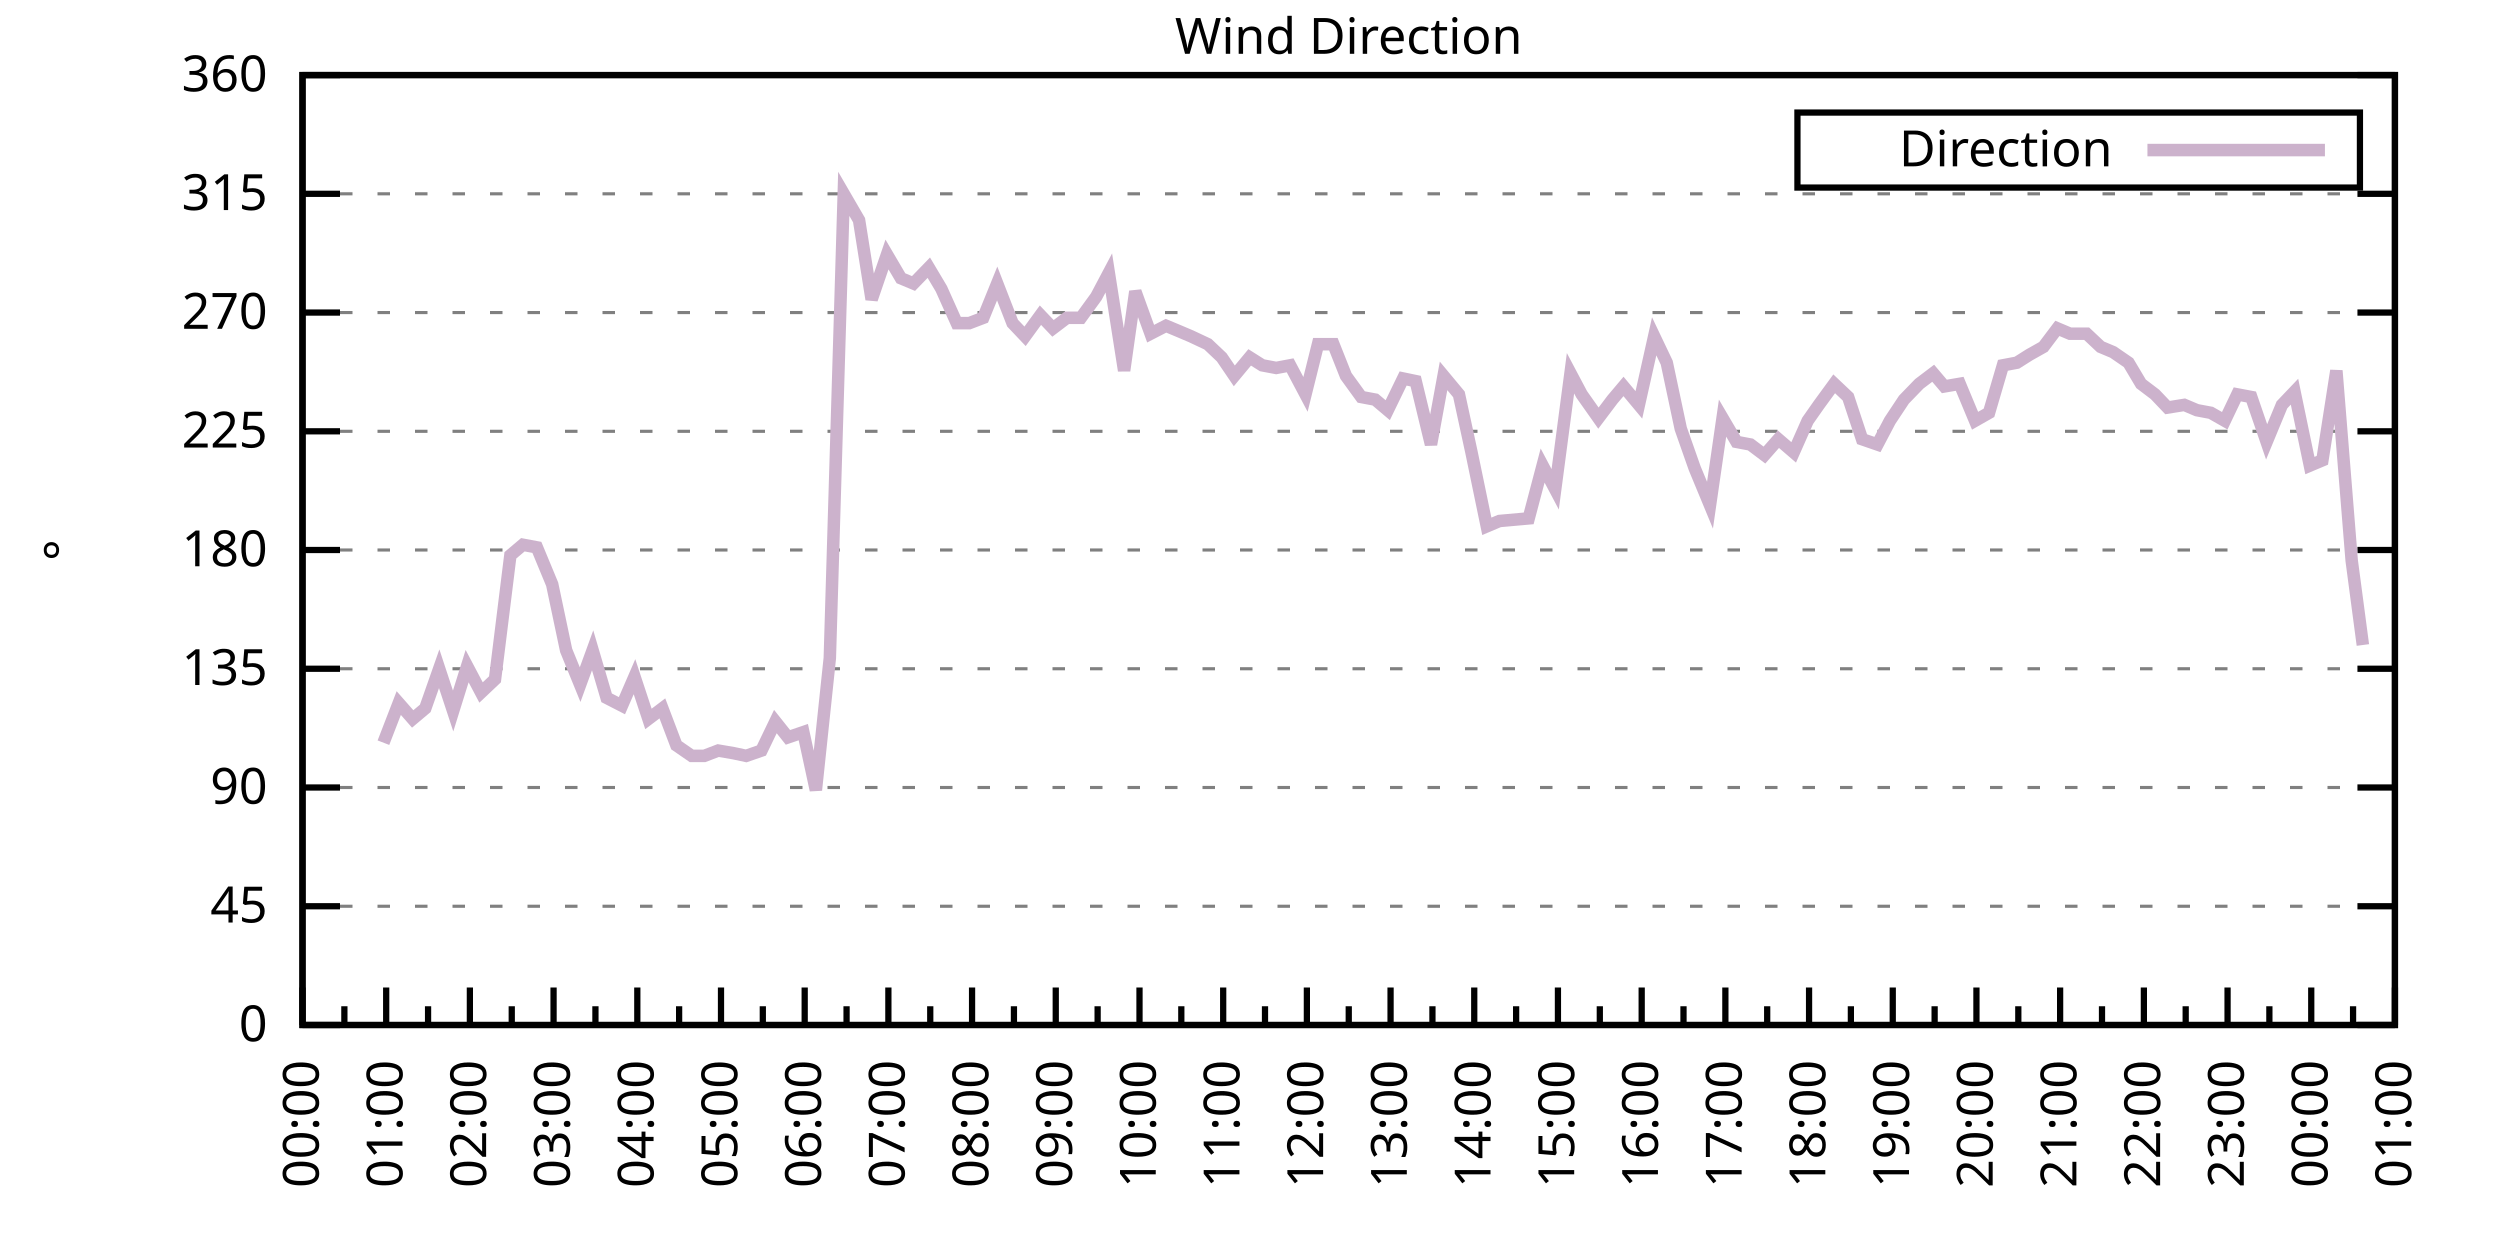
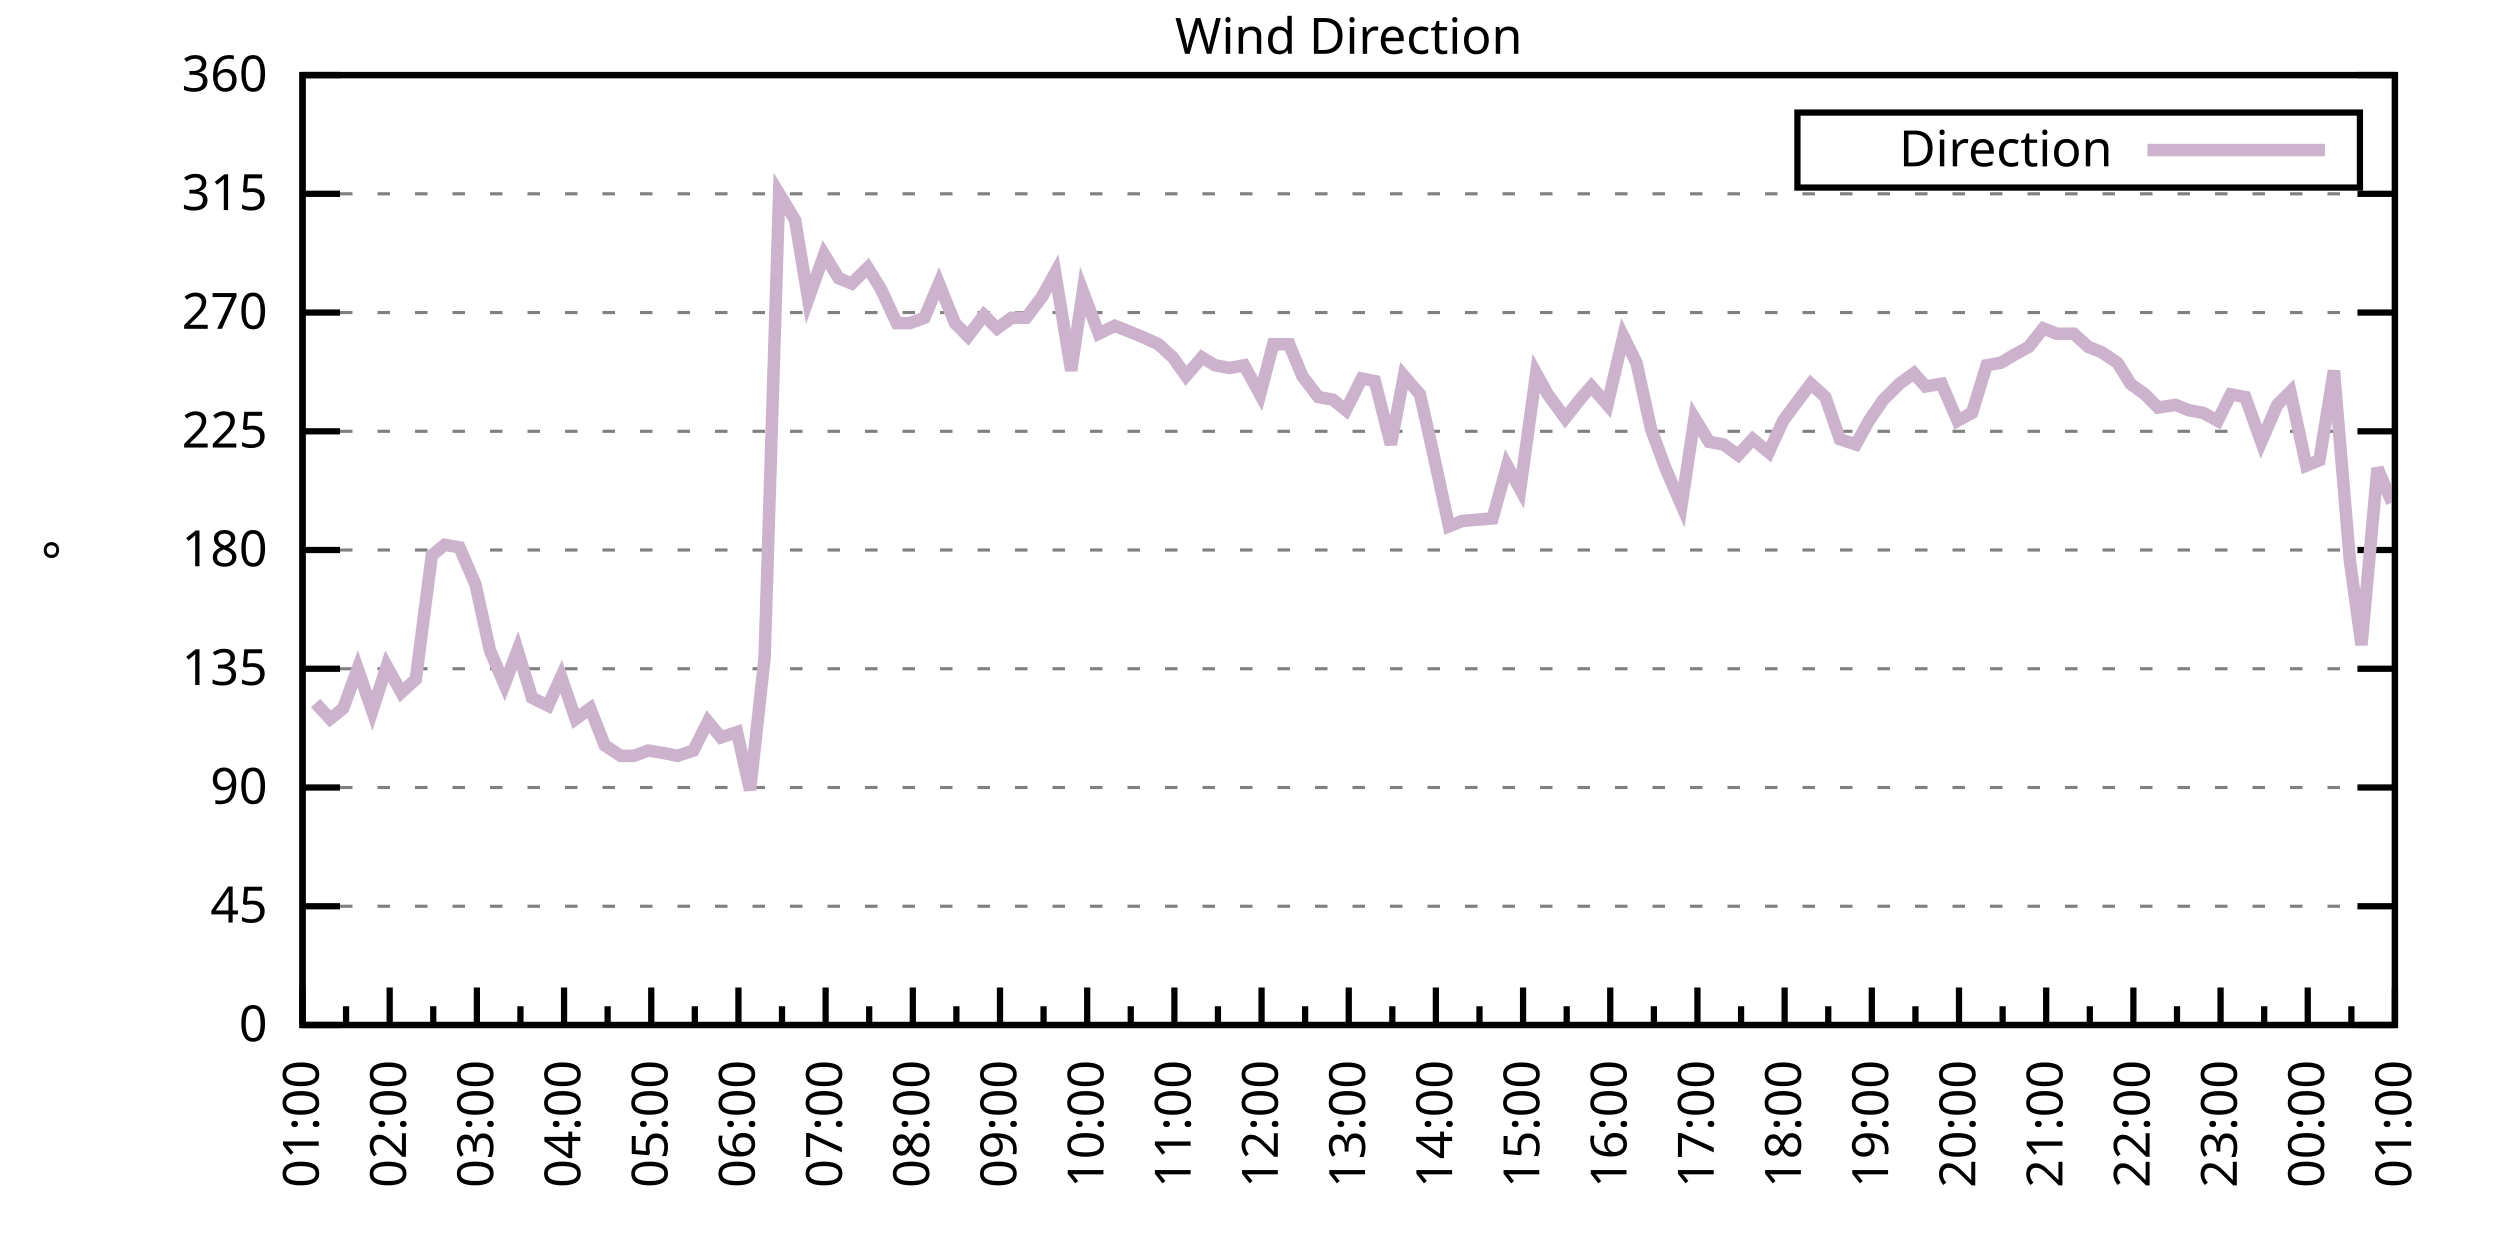
<svg xmlns="http://www.w3.org/2000/svg" xmlns:xlink="http://www.w3.org/1999/xlink" width="400" height="200" viewBox="0 0 400 200">
  <g id="gnuplot_canvas">
    <rect x="0" y="0" width="400" height="200" fill="none" />
    <defs>
      <circle id="gpDot" r="0.5" stroke-width="0.5" stroke="currentColor" />
      <path id="gpPt0" stroke-width="0.333" stroke="currentColor" d="M-1,0 h2 M0,-1 v2" />
      <path id="gpPt1" stroke-width="0.333" stroke="currentColor" d="M-1,-1 L1,1 M1,-1 L-1,1" />
      <path id="gpPt2" stroke-width="0.333" stroke="currentColor" d="M-1,0 L1,0 M0,-1 L0,1 M-1,-1 L1,1 M-1,1 L1,-1" />
      <rect id="gpPt3" stroke-width="0.333" stroke="currentColor" x="-1" y="-1" width="2" height="2" />
      <rect id="gpPt4" stroke-width="0.333" stroke="currentColor" fill="currentColor" x="-1" y="-1" width="2" height="2" />
      <circle id="gpPt5" stroke-width="0.333" stroke="currentColor" cx="0" cy="0" r="1" />
      <use xlink:href="#gpPt5" id="gpPt6" fill="currentColor" stroke="none" />
      <path id="gpPt7" stroke-width="0.333" stroke="currentColor" d="M0,-1.33 L-1.33,0.67 L1.33,0.67 z" />
      <use xlink:href="#gpPt7" id="gpPt8" fill="currentColor" stroke="none" />
      <use xlink:href="#gpPt7" id="gpPt9" stroke="currentColor" transform="rotate(180)" />
      <use xlink:href="#gpPt9" id="gpPt10" fill="currentColor" stroke="none" />
      <use xlink:href="#gpPt3" id="gpPt11" stroke="currentColor" transform="rotate(45)" />
      <use xlink:href="#gpPt11" id="gpPt12" fill="currentColor" stroke="none" />
      <path id="gpPt13" stroke-width="0.333" stroke="currentColor" d="M0,1.330 L1.265,0.411 L0.782,-1.067 L-0.782,-1.076 L-1.265,0.411 z" />
      <use xlink:href="#gpPt13" id="gpPt14" fill="currentColor" stroke="none" />
      <filter id="textbox" filterUnits="objectBoundingBox" x="0" y="0" height="1" width="1">
        <feFlood flood-color="white" flood-opacity="1" result="bgnd" />
        <feComposite in="SourceGraphic" in2="bgnd" operator="atop" />
      </filter>
      <filter id="greybox" filterUnits="objectBoundingBox" x="0" y="0" height="1" width="1">
        <feFlood flood-color="lightgrey" flood-opacity="1" result="grey" />
        <feComposite in="SourceGraphic" in2="grey" operator="atop" />
      </filter>
    </defs>
    <g fill="none" color="white" stroke="currentColor" stroke-width="1.00" stroke-linecap="butt" stroke-linejoin="miter">
</g>
    <g fill="none" color="black" stroke="currentColor" stroke-width="1.00" stroke-linecap="butt" stroke-linejoin="miter">
      <g stroke="none" shape-rendering="crispEdges">
        <polygon fill="rgb(255, 255, 255)" points="48.40,164.00 383.18,164.00 383.18,12.02 48.40,12.02 " />
      </g>
    </g>
    <g fill="none" color="black" stroke="currentColor" stroke-width="1.00" stroke-linecap="butt" stroke-linejoin="miter">
</g>
    <g fill="none" color="black" stroke="black" stroke-width="0.50" stroke-linecap="butt" stroke-linejoin="miter">
</g>
    <g fill="none" color="gray" stroke="currentColor" stroke-width="0.50" stroke-linecap="butt" stroke-linejoin="miter">
      <path stroke="gray" stroke-dasharray="2,4" class="gridline" d="M48.40,164.00 L383.19,164.00  " />
    </g>
    <g fill="none" color="gray" stroke="gray" stroke-width="1.00" stroke-linecap="butt" stroke-linejoin="miter">
</g>
    <g fill="none" color="black" stroke="currentColor" stroke-width="1.00" stroke-linecap="butt" stroke-linejoin="miter">
      <path stroke="black" d="M48.40,164.00 L54.40,164.00 M383.19,164.00 L377.19,164.00  " />
      <g transform="translate(42.80,166.60)" stroke="none" fill="black" font-family="Sans" font-size="8.00" text-anchor="end">
        <text>
          <tspan font-family="Sans"> 0</tspan>
        </text>
      </g>
    </g>
    <g fill="none" color="black" stroke="currentColor" stroke-width="1.00" stroke-linecap="butt" stroke-linejoin="miter">
</g>
    <g fill="none" color="black" stroke="black" stroke-width="0.50" stroke-linecap="butt" stroke-linejoin="miter">
</g>
    <g fill="none" color="gray" stroke="currentColor" stroke-width="0.50" stroke-linecap="butt" stroke-linejoin="miter">
      <path stroke="gray" stroke-dasharray="2,4" class="gridline" d="M48.40,145.00 L383.19,145.00  " />
    </g>
    <g fill="none" color="gray" stroke="gray" stroke-width="1.00" stroke-linecap="butt" stroke-linejoin="miter">
</g>
    <g fill="none" color="black" stroke="currentColor" stroke-width="1.00" stroke-linecap="butt" stroke-linejoin="miter">
      <path stroke="black" d="M48.40,145.00 L54.40,145.00 M383.19,145.00 L377.19,145.00  " />
      <g transform="translate(42.80,147.60)" stroke="none" fill="black" font-family="Sans" font-size="8.00" text-anchor="end">
        <text>
          <tspan font-family="Sans"> 45</tspan>
        </text>
      </g>
    </g>
    <g fill="none" color="black" stroke="currentColor" stroke-width="1.00" stroke-linecap="butt" stroke-linejoin="miter">
</g>
    <g fill="none" color="black" stroke="black" stroke-width="0.50" stroke-linecap="butt" stroke-linejoin="miter">
</g>
    <g fill="none" color="gray" stroke="currentColor" stroke-width="0.50" stroke-linecap="butt" stroke-linejoin="miter">
      <path stroke="gray" stroke-dasharray="2,4" class="gridline" d="M48.40,126.00 L383.19,126.00  " />
    </g>
    <g fill="none" color="gray" stroke="gray" stroke-width="1.00" stroke-linecap="butt" stroke-linejoin="miter">
</g>
    <g fill="none" color="black" stroke="currentColor" stroke-width="1.00" stroke-linecap="butt" stroke-linejoin="miter">
      <path stroke="black" d="M48.40,126.00 L54.40,126.00 M383.19,126.00 L377.19,126.00  " />
      <g transform="translate(42.80,128.60)" stroke="none" fill="black" font-family="Sans" font-size="8.00" text-anchor="end">
        <text>
          <tspan font-family="Sans"> 90</tspan>
        </text>
      </g>
    </g>
    <g fill="none" color="black" stroke="currentColor" stroke-width="1.00" stroke-linecap="butt" stroke-linejoin="miter">
</g>
    <g fill="none" color="black" stroke="black" stroke-width="0.50" stroke-linecap="butt" stroke-linejoin="miter">
</g>
    <g fill="none" color="gray" stroke="currentColor" stroke-width="0.50" stroke-linecap="butt" stroke-linejoin="miter">
      <path stroke="gray" stroke-dasharray="2,4" class="gridline" d="M48.40,107.00 L383.19,107.00  " />
    </g>
    <g fill="none" color="gray" stroke="gray" stroke-width="1.00" stroke-linecap="butt" stroke-linejoin="miter">
</g>
    <g fill="none" color="black" stroke="currentColor" stroke-width="1.00" stroke-linecap="butt" stroke-linejoin="miter">
      <path stroke="black" d="M48.40,107.00 L54.40,107.00 M383.19,107.00 L377.19,107.00  " />
      <g transform="translate(42.80,109.60)" stroke="none" fill="black" font-family="Sans" font-size="8.00" text-anchor="end">
        <text>
          <tspan font-family="Sans"> 135</tspan>
        </text>
      </g>
    </g>
    <g fill="none" color="black" stroke="currentColor" stroke-width="1.00" stroke-linecap="butt" stroke-linejoin="miter">
</g>
    <g fill="none" color="black" stroke="black" stroke-width="0.50" stroke-linecap="butt" stroke-linejoin="miter">
</g>
    <g fill="none" color="gray" stroke="currentColor" stroke-width="0.50" stroke-linecap="butt" stroke-linejoin="miter">
      <path stroke="gray" stroke-dasharray="2,4" class="gridline" d="M48.40,88.00 L383.19,88.00  " />
    </g>
    <g fill="none" color="gray" stroke="gray" stroke-width="1.00" stroke-linecap="butt" stroke-linejoin="miter">
</g>
    <g fill="none" color="black" stroke="currentColor" stroke-width="1.00" stroke-linecap="butt" stroke-linejoin="miter">
      <path stroke="black" d="M48.40,88.00 L54.40,88.00 M383.19,88.00 L377.19,88.00  " />
      <g transform="translate(42.80,90.60)" stroke="none" fill="black" font-family="Sans" font-size="8.00" text-anchor="end">
        <text>
          <tspan font-family="Sans"> 180</tspan>
        </text>
      </g>
    </g>
    <g fill="none" color="black" stroke="currentColor" stroke-width="1.00" stroke-linecap="butt" stroke-linejoin="miter">
</g>
    <g fill="none" color="black" stroke="black" stroke-width="0.50" stroke-linecap="butt" stroke-linejoin="miter">
</g>
    <g fill="none" color="gray" stroke="currentColor" stroke-width="0.50" stroke-linecap="butt" stroke-linejoin="miter">
      <path stroke="gray" stroke-dasharray="2,4" class="gridline" d="M48.40,69.01 L383.19,69.01  " />
    </g>
    <g fill="none" color="gray" stroke="gray" stroke-width="1.00" stroke-linecap="butt" stroke-linejoin="miter">
</g>
    <g fill="none" color="black" stroke="currentColor" stroke-width="1.00" stroke-linecap="butt" stroke-linejoin="miter">
      <path stroke="black" d="M48.40,69.01 L54.40,69.01 M383.19,69.01 L377.19,69.01  " />
      <g transform="translate(42.80,71.61)" stroke="none" fill="black" font-family="Sans" font-size="8.00" text-anchor="end">
        <text>
          <tspan font-family="Sans"> 225</tspan>
        </text>
      </g>
    </g>
    <g fill="none" color="black" stroke="currentColor" stroke-width="1.00" stroke-linecap="butt" stroke-linejoin="miter">
</g>
    <g fill="none" color="black" stroke="black" stroke-width="0.50" stroke-linecap="butt" stroke-linejoin="miter">
</g>
    <g fill="none" color="gray" stroke="currentColor" stroke-width="0.50" stroke-linecap="butt" stroke-linejoin="miter">
      <path stroke="gray" stroke-dasharray="2,4" class="gridline" d="M48.40,50.01 L383.19,50.01  " />
    </g>
    <g fill="none" color="gray" stroke="gray" stroke-width="1.00" stroke-linecap="butt" stroke-linejoin="miter">
</g>
    <g fill="none" color="black" stroke="currentColor" stroke-width="1.00" stroke-linecap="butt" stroke-linejoin="miter">
      <path stroke="black" d="M48.40,50.01 L54.40,50.01 M383.19,50.01 L377.19,50.01  " />
      <g transform="translate(42.80,52.61)" stroke="none" fill="black" font-family="Sans" font-size="8.00" text-anchor="end">
        <text>
          <tspan font-family="Sans"> 270</tspan>
        </text>
      </g>
    </g>
    <g fill="none" color="black" stroke="currentColor" stroke-width="1.00" stroke-linecap="butt" stroke-linejoin="miter">
</g>
    <g fill="none" color="black" stroke="black" stroke-width="0.50" stroke-linecap="butt" stroke-linejoin="miter">
</g>
    <g fill="none" color="gray" stroke="currentColor" stroke-width="0.50" stroke-linecap="butt" stroke-linejoin="miter">
      <path stroke="gray" stroke-dasharray="2,4" class="gridline" d="M48.40,31.01 L383.19,31.01  " />
    </g>
    <g fill="none" color="gray" stroke="gray" stroke-width="1.00" stroke-linecap="butt" stroke-linejoin="miter">
</g>
    <g fill="none" color="black" stroke="currentColor" stroke-width="1.00" stroke-linecap="butt" stroke-linejoin="miter">
      <path stroke="black" d="M48.40,31.01 L54.40,31.01 M383.19,31.01 L377.19,31.01  " />
      <g transform="translate(42.80,33.61)" stroke="none" fill="black" font-family="Sans" font-size="8.00" text-anchor="end">
        <text>
          <tspan font-family="Sans"> 315</tspan>
        </text>
      </g>
    </g>
    <g fill="none" color="black" stroke="currentColor" stroke-width="1.00" stroke-linecap="butt" stroke-linejoin="miter">
</g>
    <g fill="none" color="black" stroke="black" stroke-width="0.50" stroke-linecap="butt" stroke-linejoin="miter">
</g>
    <g fill="none" color="gray" stroke="currentColor" stroke-width="0.50" stroke-linecap="butt" stroke-linejoin="miter">
      <path stroke="gray" stroke-dasharray="2,4" class="gridline" d="M48.40,12.01 L383.19,12.01  " />
    </g>
    <g fill="none" color="gray" stroke="gray" stroke-width="1.00" stroke-linecap="butt" stroke-linejoin="miter">
</g>
    <g fill="none" color="black" stroke="currentColor" stroke-width="1.00" stroke-linecap="butt" stroke-linejoin="miter">
      <path stroke="black" d="M48.40,12.01 L54.40,12.01 M383.19,12.01 L377.19,12.01  " />
      <g transform="translate(42.80,14.61)" stroke="none" fill="black" font-family="Sans" font-size="8.00" text-anchor="end">
        <text>
          <tspan font-family="Sans"> 360</tspan>
        </text>
      </g>
    </g>
    <g fill="none" color="black" stroke="currentColor" stroke-width="1.00" stroke-linecap="butt" stroke-linejoin="miter">
      <path stroke="black" d="M48.40,164.00 L48.40,158.00  " />
      <g transform="translate(51.00,169.60) rotate(270)" stroke="none" fill="black" font-family="Sans" font-size="8.00" text-anchor="end">
        <text>
+           <tspan font-family="Sans">01:00</tspan>
+         </text>
+       </g>
+     </g>
+     <g fill="none" color="black" stroke="currentColor" stroke-width="1.00" stroke-linecap="butt" stroke-linejoin="miter">
+       <path stroke="black" d="M55.37,164.00 L55.37,161.00 M62.35,164.00 L62.35,158.00  " />
+       <g transform="translate(64.95,169.60) rotate(270)" stroke="none" fill="black" font-family="Sans" font-size="8.00" text-anchor="end">
+         <text>
+           <tspan font-family="Sans">02:00</tspan>
+         </text>
+       </g>
+     </g>
+     <g fill="none" color="black" stroke="currentColor" stroke-width="1.00" stroke-linecap="butt" stroke-linejoin="miter">
+       <path stroke="black" d="M69.32,164.00 L69.32,161.00 M76.30,164.00 L76.30,158.00  " />
+       <g transform="translate(78.90,169.60) rotate(270)" stroke="none" fill="black" font-family="Sans" font-size="8.00" text-anchor="end">
+         <text>
+           <tspan font-family="Sans">03:00</tspan>
+         </text>
+       </g>
+     </g>
+     <g fill="none" color="black" stroke="currentColor" stroke-width="1.00" stroke-linecap="butt" stroke-linejoin="miter">
+       <path stroke="black" d="M83.27,164.00 L83.27,161.00 M90.25,164.00 L90.25,158.00  " />
+       <g transform="translate(92.85,169.60) rotate(270)" stroke="none" fill="black" font-family="Sans" font-size="8.00" text-anchor="end">
+         <text>
+           <tspan font-family="Sans">04:00</tspan>
+         </text>
+       </g>
+     </g>
+     <g fill="none" color="black" stroke="currentColor" stroke-width="1.00" stroke-linecap="butt" stroke-linejoin="miter">
+       <path stroke="black" d="M97.22,164.00 L97.22,161.00 M104.20,164.00 L104.20,158.00  " />
+       <g transform="translate(106.80,169.60) rotate(270)" stroke="none" fill="black" font-family="Sans" font-size="8.00" text-anchor="end">
+         <text>
+           <tspan font-family="Sans">05:00</tspan>
+         </text>
+       </g>
+     </g>
+     <g fill="none" color="black" stroke="currentColor" stroke-width="1.00" stroke-linecap="butt" stroke-linejoin="miter">
+       <path stroke="black" d="M111.17,164.00 L111.17,161.00 M118.15,164.00 L118.15,158.00  " />
+       <g transform="translate(120.75,169.60) rotate(270)" stroke="none" fill="black" font-family="Sans" font-size="8.00" text-anchor="end">
+         <text>
+           <tspan font-family="Sans">06:00</tspan>
+         </text>
+       </g>
+     </g>
+     <g fill="none" color="black" stroke="currentColor" stroke-width="1.00" stroke-linecap="butt" stroke-linejoin="miter">
+       <path stroke="black" d="M125.12,164.00 L125.12,161.00 M132.10,164.00 L132.10,158.00  " />
+       <g transform="translate(134.70,169.60) rotate(270)" stroke="none" fill="black" font-family="Sans" font-size="8.00" text-anchor="end">
+         <text>
+           <tspan font-family="Sans">07:00</tspan>
+         </text>
+       </g>
+     </g>
+     <g fill="none" color="black" stroke="currentColor" stroke-width="1.00" stroke-linecap="butt" stroke-linejoin="miter">
+       <path stroke="black" d="M139.07,164.00 L139.07,161.00 M146.05,164.00 L146.05,158.00  " />
+       <g transform="translate(148.65,169.60) rotate(270)" stroke="none" fill="black" font-family="Sans" font-size="8.00" text-anchor="end">
+         <text>
+           <tspan font-family="Sans">08:00</tspan>
+         </text>
+       </g>
+     </g>
+     <g fill="none" color="black" stroke="currentColor" stroke-width="1.00" stroke-linecap="butt" stroke-linejoin="miter">
+       <path stroke="black" d="M153.02,164.00 L153.02,161.00 M160.00,164.00 L160.00,158.00  " />
+       <g transform="translate(162.60,169.60) rotate(270)" stroke="none" fill="black" font-family="Sans" font-size="8.00" text-anchor="end">
+         <text>
+           <tspan font-family="Sans">09:00</tspan>
+         </text>
+       </g>
+     </g>
+     <g fill="none" color="black" stroke="currentColor" stroke-width="1.00" stroke-linecap="butt" stroke-linejoin="miter">
+       <path stroke="black" d="M166.97,164.00 L166.97,161.00 M173.95,164.00 L173.95,158.00  " />
+       <g transform="translate(176.55,169.60) rotate(270)" stroke="none" fill="black" font-family="Sans" font-size="8.00" text-anchor="end">
+         <text>
+           <tspan font-family="Sans">10:00</tspan>
+         </text>
+       </g>
+     </g>
+     <g fill="none" color="black" stroke="currentColor" stroke-width="1.00" stroke-linecap="butt" stroke-linejoin="miter">
+       <path stroke="black" d="M180.92,164.00 L180.92,161.00 M187.90,164.00 L187.90,158.00  " />
+       <g transform="translate(190.50,169.60) rotate(270)" stroke="none" fill="black" font-family="Sans" font-size="8.00" text-anchor="end">
+         <text>
+           <tspan font-family="Sans">11:00</tspan>
+         </text>
+       </g>
+     </g>
+     <g fill="none" color="black" stroke="currentColor" stroke-width="1.00" stroke-linecap="butt" stroke-linejoin="miter">
+       <path stroke="black" d="M194.87,164.00 L194.87,161.00 M201.85,164.00 L201.85,158.00  " />
+       <g transform="translate(204.45,169.60) rotate(270)" stroke="none" fill="black" font-family="Sans" font-size="8.00" text-anchor="end">
+         <text>
+           <tspan font-family="Sans">12:00</tspan>
+         </text>
+       </g>
+     </g>
+     <g fill="none" color="black" stroke="currentColor" stroke-width="1.00" stroke-linecap="butt" stroke-linejoin="miter">
+       <path stroke="black" d="M208.82,164.00 L208.82,161.00 M215.80,164.00 L215.80,158.00  " />
+       <g transform="translate(218.40,169.60) rotate(270)" stroke="none" fill="black" font-family="Sans" font-size="8.00" text-anchor="end">
+         <text>
+           <tspan font-family="Sans">13:00</tspan>
+         </text>
+       </g>
+     </g>
+     <g fill="none" color="black" stroke="currentColor" stroke-width="1.00" stroke-linecap="butt" stroke-linejoin="miter">
+       <path stroke="black" d="M222.77,164.00 L222.77,161.00 M229.74,164.00 L229.74,158.00  " />
+       <g transform="translate(232.34,169.60) rotate(270)" stroke="none" fill="black" font-family="Sans" font-size="8.00" text-anchor="end">
+         <text>
+           <tspan font-family="Sans">14:00</tspan>
+         </text>
+       </g>
+     </g>
+     <g fill="none" color="black" stroke="currentColor" stroke-width="1.00" stroke-linecap="butt" stroke-linejoin="miter">
+       <path stroke="black" d="M236.72,164.00 L236.72,161.00 M243.69,164.00 L243.69,158.00  " />
+       <g transform="translate(246.29,169.60) rotate(270)" stroke="none" fill="black" font-family="Sans" font-size="8.00" text-anchor="end">
+         <text>
+           <tspan font-family="Sans">15:00</tspan>
+         </text>
+       </g>
+     </g>
+     <g fill="none" color="black" stroke="currentColor" stroke-width="1.00" stroke-linecap="butt" stroke-linejoin="miter">
+       <path stroke="black" d="M250.67,164.00 L250.67,161.00 M257.64,164.00 L257.64,158.00  " />
+       <g transform="translate(260.24,169.60) rotate(270)" stroke="none" fill="black" font-family="Sans" font-size="8.00" text-anchor="end">
+         <text>
+           <tspan font-family="Sans">16:00</tspan>
+         </text>
+       </g>
+     </g>
+     <g fill="none" color="black" stroke="currentColor" stroke-width="1.00" stroke-linecap="butt" stroke-linejoin="miter">
+       <path stroke="black" d="M264.62,164.00 L264.62,161.00 M271.59,164.00 L271.59,158.00  " />
+       <g transform="translate(274.19,169.60) rotate(270)" stroke="none" fill="black" font-family="Sans" font-size="8.00" text-anchor="end">
+         <text>
+           <tspan font-family="Sans">17:00</tspan>
+         </text>
+       </g>
+     </g>
+     <g fill="none" color="black" stroke="currentColor" stroke-width="1.00" stroke-linecap="butt" stroke-linejoin="miter">
+       <path stroke="black" d="M278.57,164.00 L278.57,161.00 M285.54,164.00 L285.54,158.00  " />
+       <g transform="translate(288.14,169.60) rotate(270)" stroke="none" fill="black" font-family="Sans" font-size="8.00" text-anchor="end">
+         <text>
+           <tspan font-family="Sans">18:00</tspan>
+         </text>
+       </g>
+     </g>
+     <g fill="none" color="black" stroke="currentColor" stroke-width="1.00" stroke-linecap="butt" stroke-linejoin="miter">
+       <path stroke="black" d="M292.52,164.00 L292.52,161.00 M299.49,164.00 L299.49,158.00  " />
+       <g transform="translate(302.09,169.60) rotate(270)" stroke="none" fill="black" font-family="Sans" font-size="8.00" text-anchor="end">
+         <text>
+           <tspan font-family="Sans">19:00</tspan>
+         </text>
+       </g>
+     </g>
+     <g fill="none" color="black" stroke="currentColor" stroke-width="1.00" stroke-linecap="butt" stroke-linejoin="miter">
+       <path stroke="black" d="M306.47,164.00 L306.47,161.00 M313.44,164.00 L313.44,158.00  " />
+       <g transform="translate(316.04,169.60) rotate(270)" stroke="none" fill="black" font-family="Sans" font-size="8.00" text-anchor="end">
+         <text>
+           <tspan font-family="Sans">20:00</tspan>
+         </text>
+       </g>
+     </g>
+     <g fill="none" color="black" stroke="currentColor" stroke-width="1.00" stroke-linecap="butt" stroke-linejoin="miter">
+       <path stroke="black" d="M320.42,164.00 L320.42,161.00 M327.39,164.00 L327.39,158.00  " />
+       <g transform="translate(329.99,169.60) rotate(270)" stroke="none" fill="black" font-family="Sans" font-size="8.00" text-anchor="end">
+         <text>
+           <tspan font-family="Sans">21:00</tspan>
+         </text>
+       </g>
+     </g>
+     <g fill="none" color="black" stroke="currentColor" stroke-width="1.00" stroke-linecap="butt" stroke-linejoin="miter">
+       <path stroke="black" d="M334.37,164.00 L334.37,161.00 M341.34,164.00 L341.34,158.00  " />
+       <g transform="translate(343.94,169.60) rotate(270)" stroke="none" fill="black" font-family="Sans" font-size="8.00" text-anchor="end">
+         <text>
+           <tspan font-family="Sans">22:00</tspan>
+         </text>
+       </g>
+     </g>
+     <g fill="none" color="black" stroke="currentColor" stroke-width="1.00" stroke-linecap="butt" stroke-linejoin="miter">
+       <path stroke="black" d="M348.32,164.00 L348.32,161.00 M355.29,164.00 L355.29,158.00  " />
+       <g transform="translate(357.89,169.60) rotate(270)" stroke="none" fill="black" font-family="Sans" font-size="8.00" text-anchor="end">
+         <text>
+           <tspan font-family="Sans">23:00</tspan>
+         </text>
+       </g>
+     </g>
+     <g fill="none" color="black" stroke="currentColor" stroke-width="1.00" stroke-linecap="butt" stroke-linejoin="miter">
+       <path stroke="black" d="M362.27,164.00 L362.27,161.00 M369.24,164.00 L369.24,158.00  " />
+       <g transform="translate(371.84,169.60) rotate(270)" stroke="none" fill="black" font-family="Sans" font-size="8.00" text-anchor="end">
+         <text>
          <tspan font-family="Sans">00:00</tspan>
        </text>
      </g>
    </g>
    <g fill="none" color="black" stroke="currentColor" stroke-width="1.00" stroke-linecap="butt" stroke-linejoin="miter">
-       <path stroke="black" d="M55.10,164.00 L55.10,161.00 M61.79,164.00 L61.79,158.00  " />
-       <g transform="translate(64.39,169.60) rotate(270)" stroke="none" fill="black" font-family="Sans" font-size="8.00" text-anchor="end">
-         <text>
-           <tspan font-family="Sans">01:00</tspan>
-         </text>
-       </g>
-     </g>
-     <g fill="none" color="black" stroke="currentColor" stroke-width="1.00" stroke-linecap="butt" stroke-linejoin="miter">
-       <path stroke="black" d="M68.49,164.00 L68.49,161.00 M75.18,164.00 L75.18,158.00  " />
-       <g transform="translate(77.78,169.60) rotate(270)" stroke="none" fill="black" font-family="Sans" font-size="8.00" text-anchor="end">
-         <text>
-           <tspan font-family="Sans">02:00</tspan>
-         </text>
-       </g>
-     </g>
-     <g fill="none" color="black" stroke="currentColor" stroke-width="1.00" stroke-linecap="butt" stroke-linejoin="miter">
-       <path stroke="black" d="M81.88,164.00 L81.88,161.00 M88.57,164.00 L88.57,158.00  " />
-       <g transform="translate(91.17,169.60) rotate(270)" stroke="none" fill="black" font-family="Sans" font-size="8.00" text-anchor="end">
-         <text>
-           <tspan font-family="Sans">03:00</tspan>
-         </text>
-       </g>
-     </g>
-     <g fill="none" color="black" stroke="currentColor" stroke-width="1.00" stroke-linecap="butt" stroke-linejoin="miter">
-       <path stroke="black" d="M95.27,164.00 L95.27,161.00 M101.97,164.00 L101.97,158.00  " />
-       <g transform="translate(104.57,169.60) rotate(270)" stroke="none" fill="black" font-family="Sans" font-size="8.00" text-anchor="end">
-         <text>
-           <tspan font-family="Sans">04:00</tspan>
-         </text>
-       </g>
-     </g>
-     <g fill="none" color="black" stroke="currentColor" stroke-width="1.00" stroke-linecap="butt" stroke-linejoin="miter">
-       <path stroke="black" d="M108.66,164.00 L108.66,161.00 M115.36,164.00 L115.36,158.00  " />
-       <g transform="translate(117.96,169.60) rotate(270)" stroke="none" fill="black" font-family="Sans" font-size="8.00" text-anchor="end">
-         <text>
-           <tspan font-family="Sans">05:00</tspan>
-         </text>
-       </g>
-     </g>
-     <g fill="none" color="black" stroke="currentColor" stroke-width="1.00" stroke-linecap="butt" stroke-linejoin="miter">
-       <path stroke="black" d="M122.05,164.00 L122.05,161.00 M128.75,164.00 L128.75,158.00  " />
-       <g transform="translate(131.35,169.60) rotate(270)" stroke="none" fill="black" font-family="Sans" font-size="8.00" text-anchor="end">
-         <text>
-           <tspan font-family="Sans">06:00</tspan>
-         </text>
-       </g>
-     </g>
-     <g fill="none" color="black" stroke="currentColor" stroke-width="1.00" stroke-linecap="butt" stroke-linejoin="miter">
-       <path stroke="black" d="M135.45,164.00 L135.45,161.00 M142.14,164.00 L142.14,158.00  " />
-       <g transform="translate(144.74,169.60) rotate(270)" stroke="none" fill="black" font-family="Sans" font-size="8.00" text-anchor="end">
-         <text>
-           <tspan font-family="Sans">07:00</tspan>
-         </text>
-       </g>
-     </g>
-     <g fill="none" color="black" stroke="currentColor" stroke-width="1.00" stroke-linecap="butt" stroke-linejoin="miter">
-       <path stroke="black" d="M148.84,164.00 L148.84,161.00 M155.53,164.00 L155.53,158.00  " />
-       <g transform="translate(158.13,169.60) rotate(270)" stroke="none" fill="black" font-family="Sans" font-size="8.00" text-anchor="end">
-         <text>
-           <tspan font-family="Sans">08:00</tspan>
-         </text>
-       </g>
-     </g>
-     <g fill="none" color="black" stroke="currentColor" stroke-width="1.00" stroke-linecap="butt" stroke-linejoin="miter">
-       <path stroke="black" d="M162.23,164.00 L162.23,161.00 M168.92,164.00 L168.92,158.00  " />
-       <g transform="translate(171.52,169.60) rotate(270)" stroke="none" fill="black" font-family="Sans" font-size="8.00" text-anchor="end">
-         <text>
-           <tspan font-family="Sans">09:00</tspan>
-         </text>
-       </g>
-     </g>
-     <g fill="none" color="black" stroke="currentColor" stroke-width="1.00" stroke-linecap="butt" stroke-linejoin="miter">
-       <path stroke="black" d="M175.62,164.00 L175.62,161.00 M182.32,164.00 L182.32,158.00  " />
-       <g transform="translate(184.92,169.60) rotate(270)" stroke="none" fill="black" font-family="Sans" font-size="8.00" text-anchor="end">
-         <text>
-           <tspan font-family="Sans">10:00</tspan>
-         </text>
-       </g>
-     </g>
-     <g fill="none" color="black" stroke="currentColor" stroke-width="1.00" stroke-linecap="butt" stroke-linejoin="miter">
-       <path stroke="black" d="M189.01,164.00 L189.01,161.00 M195.71,164.00 L195.71,158.00  " />
-       <g transform="translate(198.31,169.60) rotate(270)" stroke="none" fill="black" font-family="Sans" font-size="8.00" text-anchor="end">
-         <text>
-           <tspan font-family="Sans">11:00</tspan>
-         </text>
-       </g>
-     </g>
-     <g fill="none" color="black" stroke="currentColor" stroke-width="1.00" stroke-linecap="butt" stroke-linejoin="miter">
-       <path stroke="black" d="M202.40,164.00 L202.40,161.00 M209.10,164.00 L209.10,158.00  " />
-       <g transform="translate(211.70,169.60) rotate(270)" stroke="none" fill="black" font-family="Sans" font-size="8.00" text-anchor="end">
-         <text>
-           <tspan font-family="Sans">12:00</tspan>
-         </text>
-       </g>
-     </g>
-     <g fill="none" color="black" stroke="currentColor" stroke-width="1.00" stroke-linecap="butt" stroke-linejoin="miter">
-       <path stroke="black" d="M215.80,164.00 L215.80,161.00 M222.49,164.00 L222.49,158.00  " />
-       <g transform="translate(225.09,169.60) rotate(270)" stroke="none" fill="black" font-family="Sans" font-size="8.00" text-anchor="end">
-         <text>
-           <tspan font-family="Sans">13:00</tspan>
-         </text>
-       </g>
-     </g>
-     <g fill="none" color="black" stroke="currentColor" stroke-width="1.00" stroke-linecap="butt" stroke-linejoin="miter">
-       <path stroke="black" d="M229.19,164.00 L229.19,161.00 M235.88,164.00 L235.88,158.00  " />
-       <g transform="translate(238.48,169.60) rotate(270)" stroke="none" fill="black" font-family="Sans" font-size="8.00" text-anchor="end">
-         <text>
-           <tspan font-family="Sans">14:00</tspan>
-         </text>
-       </g>
-     </g>
-     <g fill="none" color="black" stroke="currentColor" stroke-width="1.00" stroke-linecap="butt" stroke-linejoin="miter">
-       <path stroke="black" d="M242.58,164.00 L242.58,161.00 M249.27,164.00 L249.27,158.00  " />
-       <g transform="translate(251.87,169.60) rotate(270)" stroke="none" fill="black" font-family="Sans" font-size="8.00" text-anchor="end">
-         <text>
-           <tspan font-family="Sans">15:00</tspan>
-         </text>
-       </g>
-     </g>
-     <g fill="none" color="black" stroke="currentColor" stroke-width="1.00" stroke-linecap="butt" stroke-linejoin="miter">
-       <path stroke="black" d="M255.97,164.00 L255.97,161.00 M262.67,164.00 L262.67,158.00  " />
-       <g transform="translate(265.27,169.60) rotate(270)" stroke="none" fill="black" font-family="Sans" font-size="8.00" text-anchor="end">
-         <text>
-           <tspan font-family="Sans">16:00</tspan>
-         </text>
-       </g>
-     </g>
-     <g fill="none" color="black" stroke="currentColor" stroke-width="1.00" stroke-linecap="butt" stroke-linejoin="miter">
-       <path stroke="black" d="M269.36,164.00 L269.36,161.00 M276.06,164.00 L276.06,158.00  " />
-       <g transform="translate(278.66,169.60) rotate(270)" stroke="none" fill="black" font-family="Sans" font-size="8.00" text-anchor="end">
-         <text>
-           <tspan font-family="Sans">17:00</tspan>
-         </text>
-       </g>
-     </g>
-     <g fill="none" color="black" stroke="currentColor" stroke-width="1.00" stroke-linecap="butt" stroke-linejoin="miter">
-       <path stroke="black" d="M282.75,164.00 L282.75,161.00 M289.45,164.00 L289.45,158.00  " />
-       <g transform="translate(292.05,169.60) rotate(270)" stroke="none" fill="black" font-family="Sans" font-size="8.00" text-anchor="end">
-         <text>
-           <tspan font-family="Sans">18:00</tspan>
-         </text>
-       </g>
-     </g>
-     <g fill="none" color="black" stroke="currentColor" stroke-width="1.00" stroke-linecap="butt" stroke-linejoin="miter">
-       <path stroke="black" d="M296.14,164.00 L296.14,161.00 M302.84,164.00 L302.84,158.00  " />
-       <g transform="translate(305.44,169.60) rotate(270)" stroke="none" fill="black" font-family="Sans" font-size="8.00" text-anchor="end">
-         <text>
-           <tspan font-family="Sans">19:00</tspan>
-         </text>
-       </g>
-     </g>
-     <g fill="none" color="black" stroke="currentColor" stroke-width="1.00" stroke-linecap="butt" stroke-linejoin="miter">
-       <path stroke="black" d="M309.54,164.00 L309.54,161.00 M316.23,164.00 L316.23,158.00  " />
-       <g transform="translate(318.83,169.60) rotate(270)" stroke="none" fill="black" font-family="Sans" font-size="8.00" text-anchor="end">
-         <text>
-           <tspan font-family="Sans">20:00</tspan>
-         </text>
-       </g>
-     </g>
-     <g fill="none" color="black" stroke="currentColor" stroke-width="1.00" stroke-linecap="butt" stroke-linejoin="miter">
-       <path stroke="black" d="M322.93,164.00 L322.93,161.00 M329.62,164.00 L329.62,158.00  " />
-       <g transform="translate(332.22,169.60) rotate(270)" stroke="none" fill="black" font-family="Sans" font-size="8.00" text-anchor="end">
-         <text>
-           <tspan font-family="Sans">21:00</tspan>
-         </text>
-       </g>
-     </g>
-     <g fill="none" color="black" stroke="currentColor" stroke-width="1.00" stroke-linecap="butt" stroke-linejoin="miter">
-       <path stroke="black" d="M336.32,164.00 L336.32,161.00 M343.02,164.00 L343.02,158.00  " />
-       <g transform="translate(345.62,169.60) rotate(270)" stroke="none" fill="black" font-family="Sans" font-size="8.00" text-anchor="end">
-         <text>
-           <tspan font-family="Sans">22:00</tspan>
-         </text>
-       </g>
-     </g>
-     <g fill="none" color="black" stroke="currentColor" stroke-width="1.00" stroke-linecap="butt" stroke-linejoin="miter">
-       <path stroke="black" d="M349.71,164.00 L349.71,161.00 M356.41,164.00 L356.41,158.00  " />
-       <g transform="translate(359.01,169.60) rotate(270)" stroke="none" fill="black" font-family="Sans" font-size="8.00" text-anchor="end">
-         <text>
-           <tspan font-family="Sans">23:00</tspan>
-         </text>
-       </g>
-     </g>
-     <g fill="none" color="black" stroke="currentColor" stroke-width="1.00" stroke-linecap="butt" stroke-linejoin="miter">
-       <path stroke="black" d="M363.10,164.00 L363.10,161.00 M369.80,164.00 L369.80,158.00  " />
-       <g transform="translate(372.40,169.60) rotate(270)" stroke="none" fill="black" font-family="Sans" font-size="8.00" text-anchor="end">
-         <text>
-           <tspan font-family="Sans">00:00</tspan>
-         </text>
-       </g>
-     </g>
-     <g fill="none" color="black" stroke="currentColor" stroke-width="1.00" stroke-linecap="butt" stroke-linejoin="miter">
-       <path stroke="black" d="M376.49,164.00 L376.49,161.00 M383.19,164.00 L383.19,158.00  " />
+       <path stroke="black" d="M376.22,164.00 L376.22,161.00 M383.19,164.00 L383.19,158.00  " />
      <g transform="translate(385.79,169.60) rotate(270)" stroke="none" fill="black" font-family="Sans" font-size="8.00" text-anchor="end">
        <text>
          <tspan font-family="Sans">01:00</tspan>
        </text>
      </g>
    </g>
    <g fill="none" color="black" stroke="currentColor" stroke-width="1.00" stroke-linecap="butt" stroke-linejoin="miter">
</g>
    <g fill="none" color="black" stroke="currentColor" stroke-width="1.00" stroke-linecap="butt" stroke-linejoin="miter">
      <path stroke="black" d="M48.40,12.01 L48.40,164.00 L383.19,164.00 L383.19,12.01 L48.40,12.01 Z  " />
    </g>
    <g fill="none" color="black" stroke="currentColor" stroke-width="1.00" stroke-linecap="butt" stroke-linejoin="miter">
      <g transform="translate(12.80,88.01) rotate(270)" stroke="none" fill="black" font-family="Sans" font-size="8.00" text-anchor="middle">
        <text>
          <tspan font-family="Sans">°</tspan>
        </text>
      </g>
    </g>
    <g fill="none" color="black" stroke="currentColor" stroke-width="1.00" stroke-linecap="butt" stroke-linejoin="miter">
</g>
    <g fill="none" color="black" stroke="currentColor" stroke-width="1.00" stroke-linecap="butt" stroke-linejoin="miter">
      <path stroke="black" d="M287.59,30.01 L287.59,18.01 L377.59,18.01 L377.59,30.01 L287.59,30.01 Z  " />
    </g>
    <g id="Wind_direction_plot_1">
      <g fill="none" color="white" stroke="black" stroke-width="2.00" stroke-linecap="butt" stroke-linejoin="miter">
</g>
      <g fill="none" color="black" stroke="currentColor" stroke-width="2.00" stroke-linecap="butt" stroke-linejoin="miter">
        <g transform="translate(337.99,26.61)" stroke="none" fill="black" font-family="Sans" font-size="8.00" text-anchor="end">
          <text>
            <tspan font-family="Sans">Direction</tspan>
          </text>
        </g>
      </g>
      <g fill="none" color="black" stroke="currentColor" stroke-width="2.00" stroke-linecap="butt" stroke-linejoin="miter">
-         <path stroke="rgb(204, 178, 204)" d="M343.59,24.01 L371.99,24.01 M61.35,118.83 L63.80,112.49 L66.03,115.03 L68.04,113.34 L70.27,107.00 L72.50,113.76   L74.74,106.58 L76.97,110.80 L79.20,108.69 L81.66,88.85 L83.66,87.16 L85.90,87.58 L88.35,93.49 L90.58,104.05   L92.82,109.54 L94.82,104.05 L97.06,111.65 L99.51,112.91 L101.52,108.27 L103.75,115.03 L105.98,113.34 L108.22,119.25   L110.67,120.94 L112.68,120.94 L114.91,120.09 L117.37,120.51 L119.38,120.94 L121.83,120.09 L124.06,115.45 L126.07,117.98   L128.53,117.14 L130.54,126.42 L132.77,105.31 L135.00,31.01 L137.45,35.23 L139.46,47.90 L141.92,40.72 L144.15,44.52   L146.16,45.36 L148.61,42.83 L150.62,46.21 L153.08,51.70 L155.09,51.70 L157.32,50.85 L159.55,45.36 L162.01,51.70   L164.01,53.81 L166.47,50.43 L168.48,52.54 L170.71,50.85 L172.94,50.85 L175.40,47.47 L177.41,43.67 L179.86,59.30   L181.65,46.63 L184.10,53.39 L186.56,52.12 L188.57,52.96 L190.57,53.81 L193.25,55.07 L195.48,57.18 L197.49,60.14   L199.95,57.18 L201.96,58.45 L204.19,58.87 L206.42,58.45 L208.88,63.10 L210.88,55.07 L213.34,55.07 L215.35,60.14   L217.80,63.52 L220.04,63.94 L222.04,65.63 L224.50,60.56 L226.51,60.98 L228.96,71.12 L230.97,60.14 L233.43,63.10   L235.44,72.38 L237.89,84.21 L239.90,83.36 L244.59,82.94 L246.82,74.49 L248.83,78.29 L251.28,59.72 L253.07,63.10   L255.75,66.90 L257.98,63.94 L259.76,61.83 L262.22,64.78 L264.67,53.81 L266.68,58.03 L268.92,68.58 L271.15,74.92   L273.60,80.83 L275.61,66.90 L277.84,70.70 L280.07,71.12 L282.31,72.81 L284.54,70.27 L286.99,72.38 L289.23,67.32   L291.01,64.78 L293.47,61.41 L295.70,63.52 L297.93,70.27 L300.39,71.12 L302.39,67.32 L304.63,63.94 L307.08,61.41   L309.31,59.72 L311.10,61.83 L313.55,61.41 L316.01,67.32 L318.24,66.05 L320.47,58.45 L322.70,58.03 L324.71,56.76   L326.95,55.50 L329.18,52.54 L331.19,53.39 L333.86,53.39 L336.10,55.50 L338.10,56.34 L340.56,58.03 L342.57,61.41   L344.80,63.10 L346.81,65.21 L349.49,64.78 L351.50,65.63 L353.73,66.05 L355.96,67.32 L357.97,63.10 L360.20,63.52   L362.66,70.70 L365.11,64.78 L367.12,62.67 L369.58,74.49 L371.58,73.65 L373.82,59.30 L376.27,89.69 L378.06,103.20    " />
+         <path stroke="rgb(204, 178, 204)" d="M343.59,24.01 L371.99,24.01 M50.49,112.49 L52.82,115.03 L54.91,113.34 L57.23,107.00 L59.56,113.76 L61.88,106.58   L64.21,110.80 L66.53,108.69 L69.09,88.85 L71.18,87.16 L73.51,87.58 L76.07,93.49 L78.39,104.05 L80.72,109.54   L82.81,104.05 L85.13,111.65 L87.69,112.91 L89.78,108.27 L92.11,115.03 L94.43,113.34 L96.76,119.25 L99.32,120.94   L101.41,120.94 L103.73,120.09 L106.29,120.51 L108.38,120.94 L110.94,120.09 L113.27,115.45 L115.36,117.98 L117.92,117.14   L120.01,126.42 L122.33,105.31 L124.66,31.01 L127.22,35.23 L129.31,47.90 L131.87,40.72 L134.19,44.52 L136.28,45.36   L138.84,42.83 L140.93,46.21 L143.49,51.70 L145.58,51.70 L147.91,50.85 L150.23,45.36 L152.79,51.70 L154.88,53.81   L157.44,50.43 L159.53,52.54 L161.86,50.85 L164.18,50.85 L166.74,47.47 L168.83,43.67 L171.39,59.30 L173.25,46.63   L175.81,53.39 L178.36,52.12 L180.46,52.96 L182.55,53.81 L185.34,55.07 L187.66,57.18 L189.76,60.14 L192.31,57.18   L194.41,58.45 L196.73,58.87 L199.06,58.45 L201.61,63.10 L203.71,55.07 L206.26,55.07 L208.36,60.14 L210.91,63.52   L213.24,63.94 L215.33,65.63 L217.89,60.56 L219.98,60.98 L222.54,71.12 L224.63,60.14 L227.19,63.10 L229.28,72.38   L231.84,84.21 L233.93,83.36 L238.81,82.94 L241.14,74.49 L243.23,78.29 L245.79,59.72 L247.65,63.10 L250.44,66.90   L252.76,63.94 L254.62,61.83 L257.18,64.78 L259.74,53.81 L261.83,58.03 L264.15,68.58 L266.48,74.92 L269.04,80.83   L271.13,66.90 L273.45,70.70 L275.78,71.12 L278.10,72.81 L280.43,70.27 L282.99,72.38 L285.31,67.32 L287.17,64.78   L289.73,61.41 L292.05,63.52 L294.38,70.27 L296.94,71.12 L299.03,67.32 L301.35,63.94 L303.91,61.41 L306.23,59.72   L308.09,61.83 L310.65,61.41 L313.21,67.32 L315.53,66.05 L317.86,58.45 L320.18,58.03 L322.28,56.76 L324.60,55.50   L326.93,52.54 L329.02,53.39 L331.81,53.39 L334.13,55.50 L336.23,56.34 L338.78,58.03 L340.88,61.41 L343.20,63.10   L345.29,65.21 L348.08,64.78 L350.18,65.63 L352.50,66.05 L354.83,67.32 L356.92,63.10 L359.24,63.52 L361.80,70.70   L364.36,64.78 L366.45,62.67 L369.01,74.49 L371.10,73.65 L373.43,59.30 L375.98,89.69 L377.84,103.20 L380.40,74.92   L382.73,80.41  " />
      </g>
    </g>
    <g fill="none" color="black" stroke="currentColor" stroke-width="2.00" stroke-linecap="butt" stroke-linejoin="miter">
</g>
    <g fill="none" color="black" stroke="black" stroke-width="1.00" stroke-linecap="butt" stroke-linejoin="miter">
</g>
    <g fill="none" color="black" stroke="currentColor" stroke-width="1.00" stroke-linecap="butt" stroke-linejoin="miter">
      <path stroke="black" d="M48.40,12.01 L48.40,164.00 L383.19,164.00 L383.19,12.01 L48.40,12.01 Z  " />
    </g>
    <g fill="none" color="black" stroke="currentColor" stroke-width="1.00" stroke-linecap="butt" stroke-linejoin="miter">
      <g transform="translate(215.79,8.61)" stroke="none" fill="black" font-family="Sans" font-size="8.00" text-anchor="middle">
        <text>
          <tspan font-family="Sans">Wind Direction</tspan>
        </text>
      </g>
    </g>
    <g fill="none" color="black" stroke="currentColor" stroke-width="1.00" stroke-linecap="butt" stroke-linejoin="miter">
</g>
  </g>
</svg>
